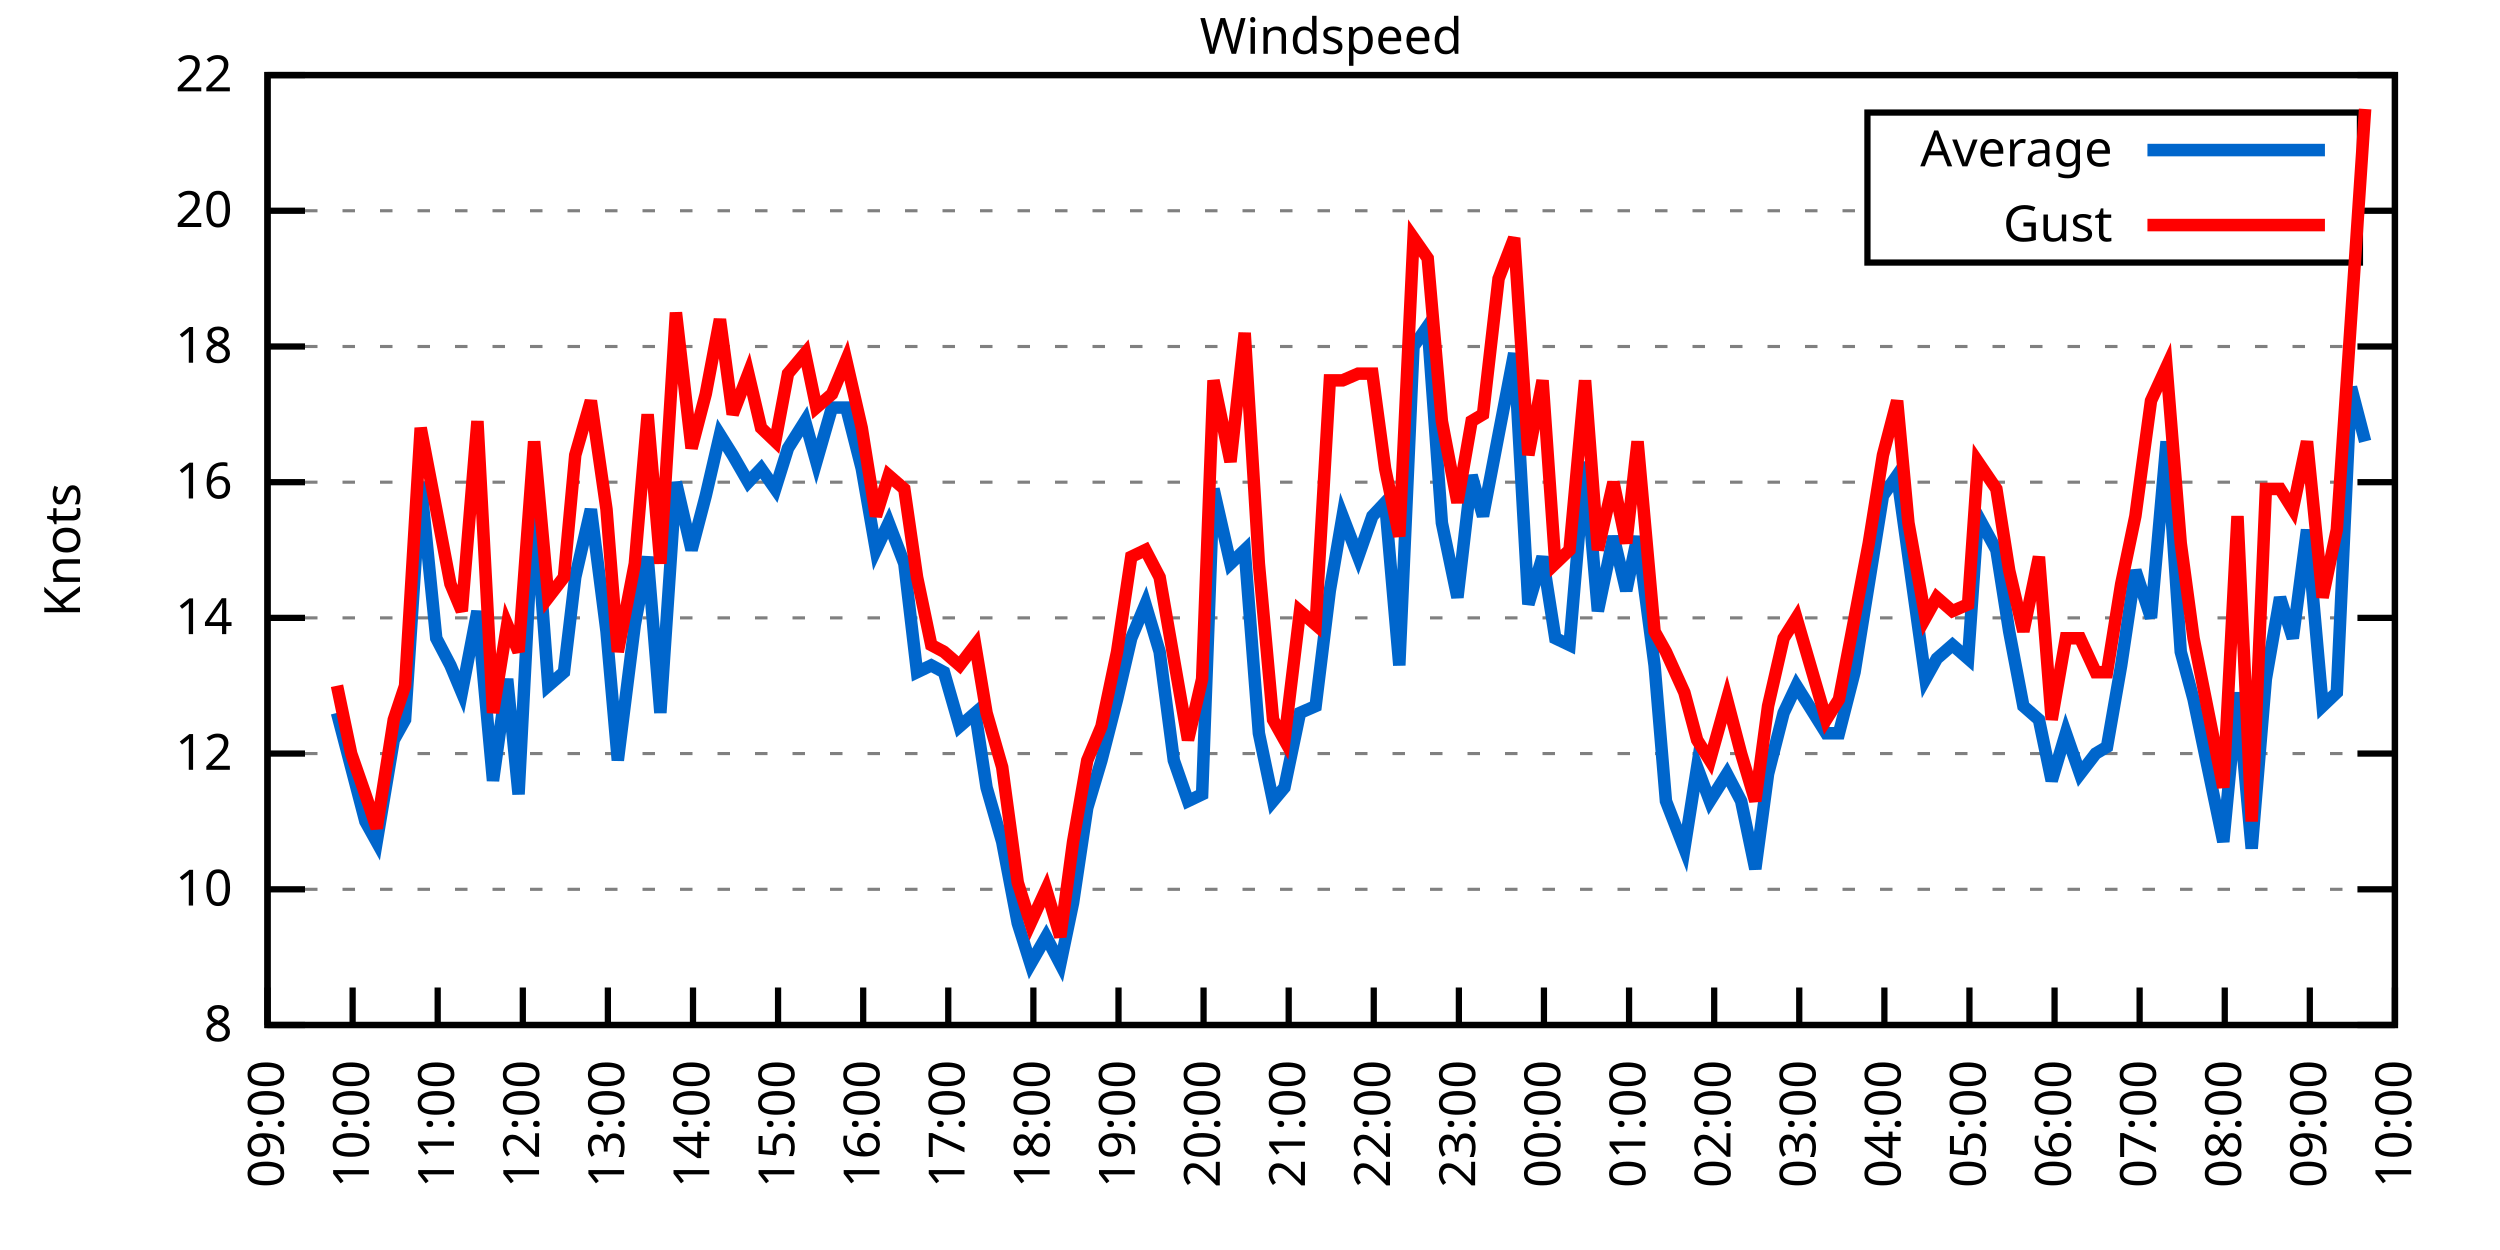
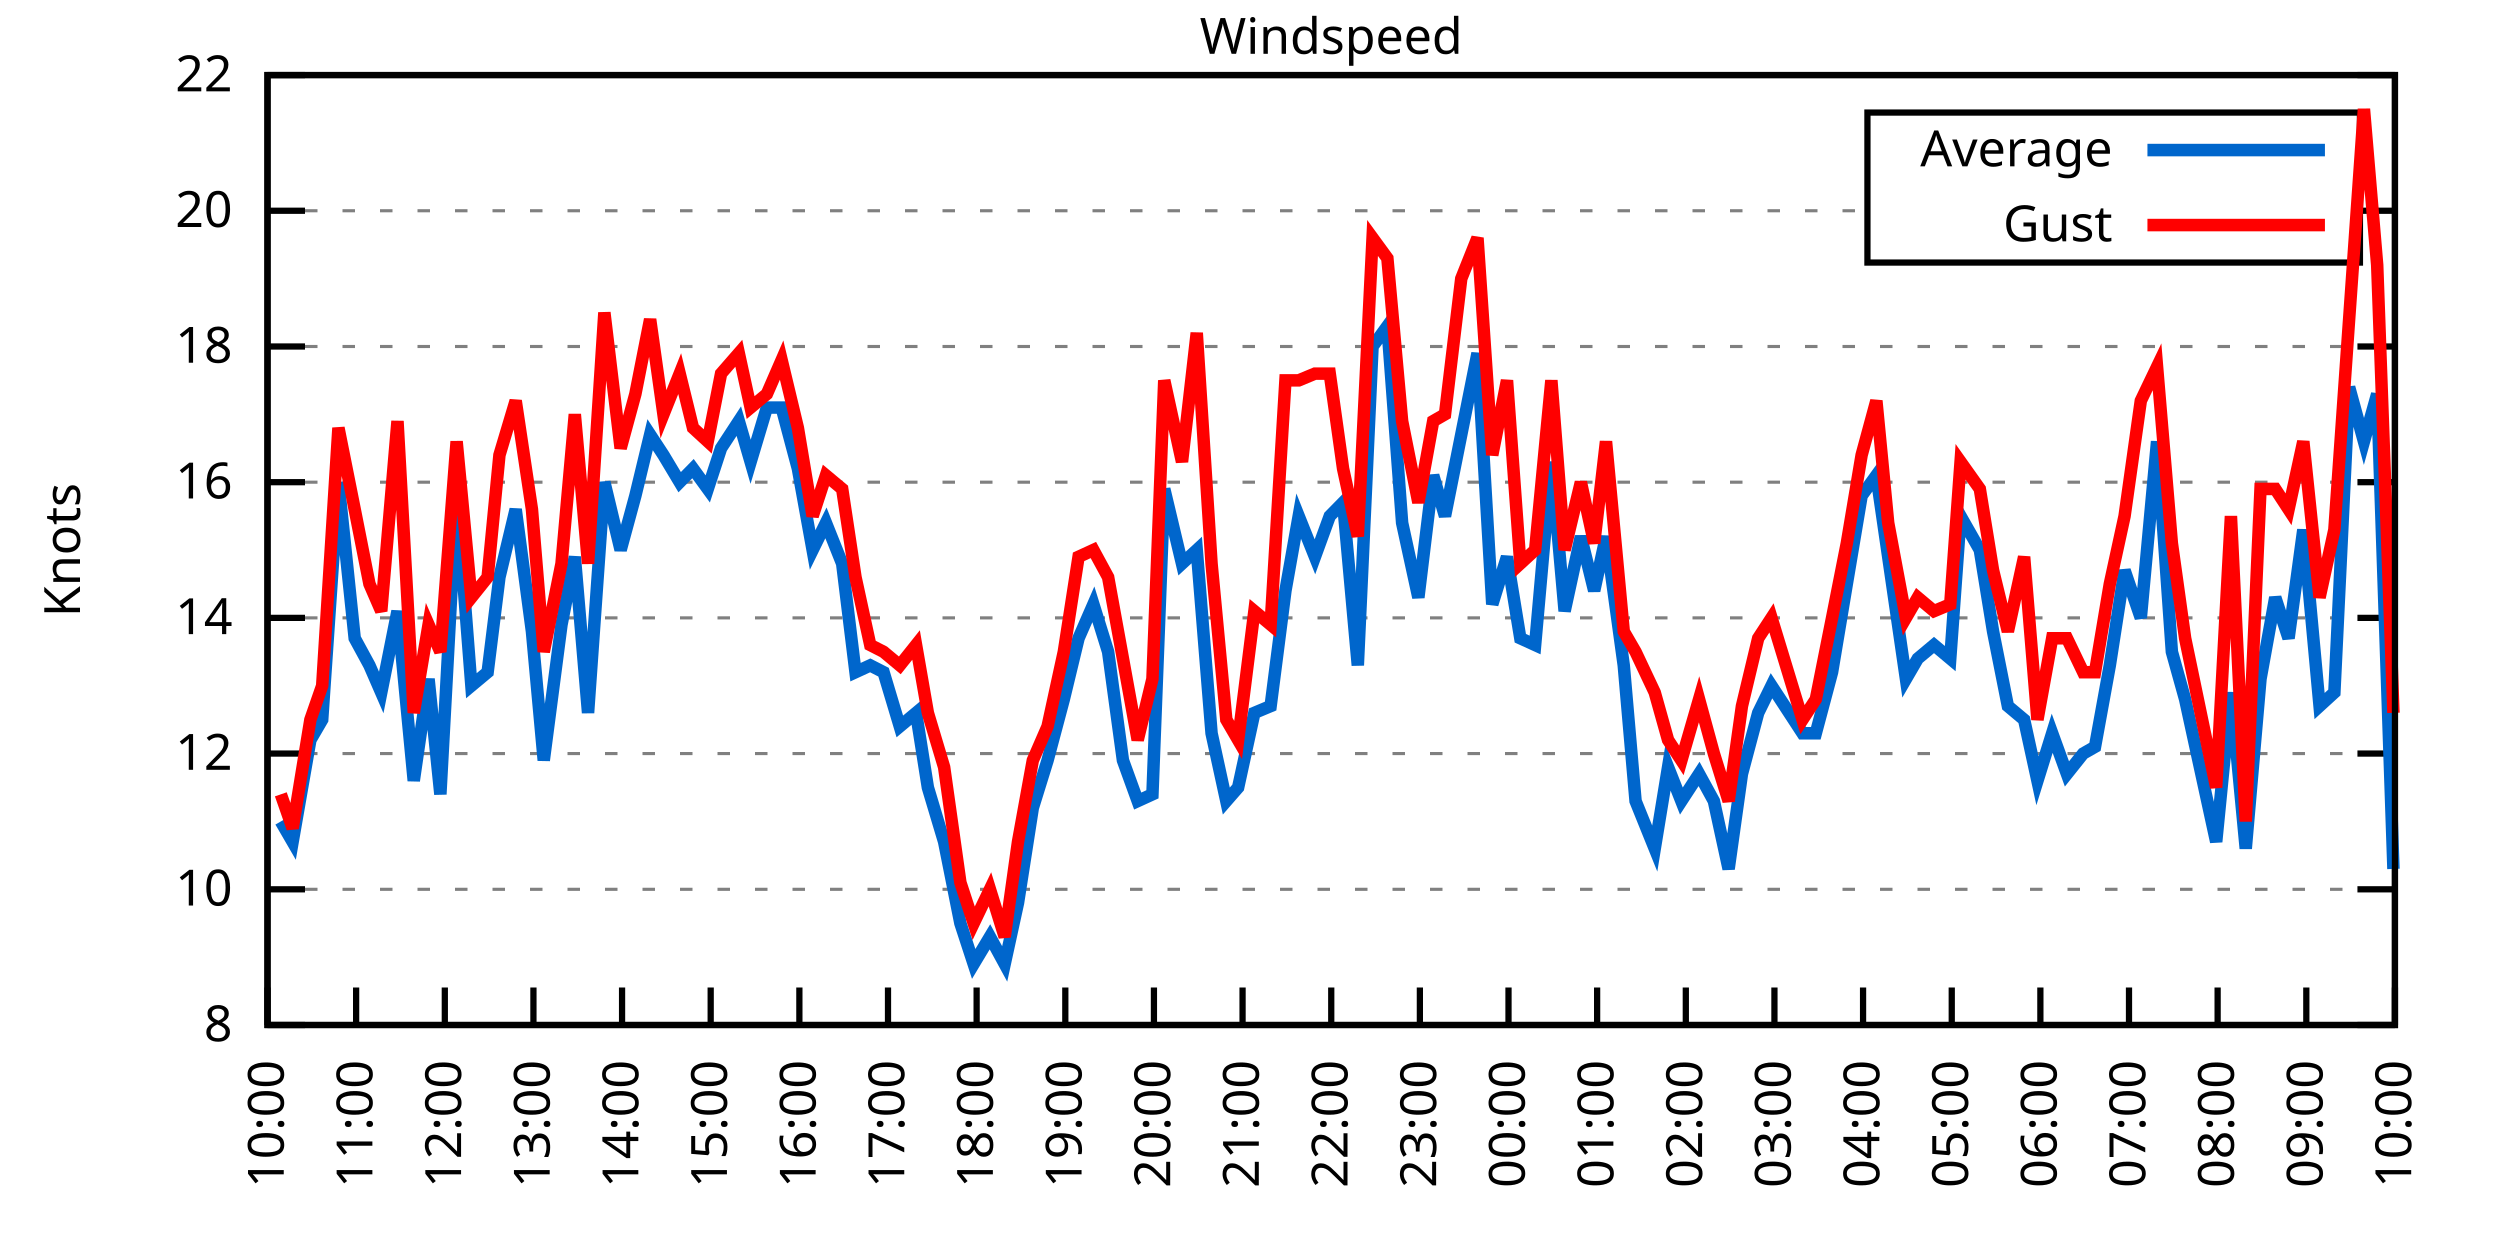
<svg xmlns="http://www.w3.org/2000/svg" xmlns:xlink="http://www.w3.org/1999/xlink" width="400" height="200" viewBox="0 0 400 200">
  <g id="gnuplot_canvas">
    <rect x="0" y="0" width="400" height="200" fill="none" />
    <defs>
      <circle id="gpDot" r="0.5" stroke-width="0.5" stroke="currentColor" />
      <path id="gpPt0" stroke-width="0.333" stroke="currentColor" d="M-1,0 h2 M0,-1 v2" />
      <path id="gpPt1" stroke-width="0.333" stroke="currentColor" d="M-1,-1 L1,1 M1,-1 L-1,1" />
      <path id="gpPt2" stroke-width="0.333" stroke="currentColor" d="M-1,0 L1,0 M0,-1 L0,1 M-1,-1 L1,1 M-1,1 L1,-1" />
      <rect id="gpPt3" stroke-width="0.333" stroke="currentColor" x="-1" y="-1" width="2" height="2" />
      <rect id="gpPt4" stroke-width="0.333" stroke="currentColor" fill="currentColor" x="-1" y="-1" width="2" height="2" />
      <circle id="gpPt5" stroke-width="0.333" stroke="currentColor" cx="0" cy="0" r="1" />
      <use xlink:href="#gpPt5" id="gpPt6" fill="currentColor" stroke="none" />
      <path id="gpPt7" stroke-width="0.333" stroke="currentColor" d="M0,-1.33 L-1.33,0.67 L1.33,0.67 z" />
      <use xlink:href="#gpPt7" id="gpPt8" fill="currentColor" stroke="none" />
      <use xlink:href="#gpPt7" id="gpPt9" stroke="currentColor" transform="rotate(180)" />
      <use xlink:href="#gpPt9" id="gpPt10" fill="currentColor" stroke="none" />
      <use xlink:href="#gpPt3" id="gpPt11" stroke="currentColor" transform="rotate(45)" />
      <use xlink:href="#gpPt11" id="gpPt12" fill="currentColor" stroke="none" />
      <path id="gpPt13" stroke-width="0.333" stroke="currentColor" d="M0,1.330 L1.265,0.411 L0.782,-1.067 L-0.782,-1.076 L-1.265,0.411 z" />
      <use xlink:href="#gpPt13" id="gpPt14" fill="currentColor" stroke="none" />
      <filter id="textbox" filterUnits="objectBoundingBox" x="0" y="0" height="1" width="1">
        <feFlood flood-color="white" flood-opacity="1" result="bgnd" />
        <feComposite in="SourceGraphic" in2="bgnd" operator="atop" />
      </filter>
      <filter id="greybox" filterUnits="objectBoundingBox" x="0" y="0" height="1" width="1">
        <feFlood flood-color="lightgrey" flood-opacity="1" result="grey" />
        <feComposite in="SourceGraphic" in2="grey" operator="atop" />
      </filter>
    </defs>
    <g fill="none" color="white" stroke="currentColor" stroke-width="1.00" stroke-linecap="butt" stroke-linejoin="miter">
</g>
    <g fill="none" color="black" stroke="currentColor" stroke-width="1.00" stroke-linecap="butt" stroke-linejoin="miter">
      <g stroke="none" shape-rendering="crispEdges">
        <polygon fill="rgb(255, 255, 255)" points="42.80,164.00 383.18,164.00 383.18,12.02 42.80,12.02 " />
      </g>
    </g>
    <g fill="none" color="black" stroke="currentColor" stroke-width="1.00" stroke-linecap="butt" stroke-linejoin="miter">
</g>
    <g fill="none" color="black" stroke="black" stroke-width="0.50" stroke-linecap="butt" stroke-linejoin="miter">
</g>
    <g fill="none" color="gray" stroke="currentColor" stroke-width="0.50" stroke-linecap="butt" stroke-linejoin="miter">
      <path stroke="gray" stroke-dasharray="2,4" class="gridline" d="M42.80,164.00 L383.19,164.00  " />
    </g>
    <g fill="none" color="gray" stroke="gray" stroke-width="1.00" stroke-linecap="butt" stroke-linejoin="miter">
</g>
    <g fill="none" color="black" stroke="currentColor" stroke-width="1.00" stroke-linecap="butt" stroke-linejoin="miter">
      <path stroke="black" d="M42.80,164.00 L48.80,164.00 M383.19,164.00 L377.19,164.00  " />
      <g transform="translate(37.20,166.60)" stroke="none" fill="black" font-family="Sans" font-size="8.00" text-anchor="end">
        <text>
          <tspan font-family="Sans"> 8</tspan>
        </text>
      </g>
    </g>
    <g fill="none" color="black" stroke="currentColor" stroke-width="1.00" stroke-linecap="butt" stroke-linejoin="miter">
</g>
    <g fill="none" color="black" stroke="black" stroke-width="0.50" stroke-linecap="butt" stroke-linejoin="miter">
</g>
    <g fill="none" color="gray" stroke="currentColor" stroke-width="0.50" stroke-linecap="butt" stroke-linejoin="miter">
      <path stroke="gray" stroke-dasharray="2,4" class="gridline" d="M42.80,142.29 L383.19,142.29  " />
    </g>
    <g fill="none" color="gray" stroke="gray" stroke-width="1.00" stroke-linecap="butt" stroke-linejoin="miter">
</g>
    <g fill="none" color="black" stroke="currentColor" stroke-width="1.00" stroke-linecap="butt" stroke-linejoin="miter">
      <path stroke="black" d="M42.80,142.29 L48.80,142.29 M383.19,142.29 L377.19,142.29  " />
      <g transform="translate(37.20,144.89)" stroke="none" fill="black" font-family="Sans" font-size="8.00" text-anchor="end">
        <text>
          <tspan font-family="Sans"> 10</tspan>
        </text>
      </g>
    </g>
    <g fill="none" color="black" stroke="currentColor" stroke-width="1.00" stroke-linecap="butt" stroke-linejoin="miter">
</g>
    <g fill="none" color="black" stroke="black" stroke-width="0.50" stroke-linecap="butt" stroke-linejoin="miter">
</g>
    <g fill="none" color="gray" stroke="currentColor" stroke-width="0.50" stroke-linecap="butt" stroke-linejoin="miter">
      <path stroke="gray" stroke-dasharray="2,4" class="gridline" d="M42.80,120.57 L383.19,120.57  " />
    </g>
    <g fill="none" color="gray" stroke="gray" stroke-width="1.00" stroke-linecap="butt" stroke-linejoin="miter">
</g>
    <g fill="none" color="black" stroke="currentColor" stroke-width="1.00" stroke-linecap="butt" stroke-linejoin="miter">
      <path stroke="black" d="M42.80,120.57 L48.80,120.57 M383.19,120.57 L377.19,120.57  " />
      <g transform="translate(37.20,123.17)" stroke="none" fill="black" font-family="Sans" font-size="8.00" text-anchor="end">
        <text>
          <tspan font-family="Sans"> 12</tspan>
        </text>
      </g>
    </g>
    <g fill="none" color="black" stroke="currentColor" stroke-width="1.00" stroke-linecap="butt" stroke-linejoin="miter">
</g>
    <g fill="none" color="black" stroke="black" stroke-width="0.50" stroke-linecap="butt" stroke-linejoin="miter">
</g>
    <g fill="none" color="gray" stroke="currentColor" stroke-width="0.50" stroke-linecap="butt" stroke-linejoin="miter">
      <path stroke="gray" stroke-dasharray="2,4" class="gridline" d="M42.80,98.86 L383.19,98.86  " />
    </g>
    <g fill="none" color="gray" stroke="gray" stroke-width="1.00" stroke-linecap="butt" stroke-linejoin="miter">
</g>
    <g fill="none" color="black" stroke="currentColor" stroke-width="1.00" stroke-linecap="butt" stroke-linejoin="miter">
      <path stroke="black" d="M42.80,98.86 L48.80,98.86 M383.19,98.86 L377.19,98.86  " />
      <g transform="translate(37.20,101.46)" stroke="none" fill="black" font-family="Sans" font-size="8.00" text-anchor="end">
        <text>
          <tspan font-family="Sans"> 14</tspan>
        </text>
      </g>
    </g>
    <g fill="none" color="black" stroke="currentColor" stroke-width="1.00" stroke-linecap="butt" stroke-linejoin="miter">
</g>
    <g fill="none" color="black" stroke="black" stroke-width="0.50" stroke-linecap="butt" stroke-linejoin="miter">
</g>
    <g fill="none" color="gray" stroke="currentColor" stroke-width="0.50" stroke-linecap="butt" stroke-linejoin="miter">
      <path stroke="gray" stroke-dasharray="2,4" class="gridline" d="M42.80,77.15 L383.19,77.15  " />
    </g>
    <g fill="none" color="gray" stroke="gray" stroke-width="1.00" stroke-linecap="butt" stroke-linejoin="miter">
</g>
    <g fill="none" color="black" stroke="currentColor" stroke-width="1.00" stroke-linecap="butt" stroke-linejoin="miter">
      <path stroke="black" d="M42.80,77.15 L48.80,77.15 M383.19,77.15 L377.19,77.15  " />
      <g transform="translate(37.20,79.75)" stroke="none" fill="black" font-family="Sans" font-size="8.00" text-anchor="end">
        <text>
          <tspan font-family="Sans"> 16</tspan>
        </text>
      </g>
    </g>
    <g fill="none" color="black" stroke="currentColor" stroke-width="1.00" stroke-linecap="butt" stroke-linejoin="miter">
</g>
    <g fill="none" color="black" stroke="black" stroke-width="0.50" stroke-linecap="butt" stroke-linejoin="miter">
</g>
    <g fill="none" color="gray" stroke="currentColor" stroke-width="0.50" stroke-linecap="butt" stroke-linejoin="miter">
      <path stroke="gray" stroke-dasharray="2,4" class="gridline" d="M42.80,55.44 L383.19,55.44  " />
    </g>
    <g fill="none" color="gray" stroke="gray" stroke-width="1.00" stroke-linecap="butt" stroke-linejoin="miter">
</g>
    <g fill="none" color="black" stroke="currentColor" stroke-width="1.00" stroke-linecap="butt" stroke-linejoin="miter">
      <path stroke="black" d="M42.80,55.44 L48.80,55.44 M383.19,55.44 L377.19,55.44  " />
      <g transform="translate(37.20,58.04)" stroke="none" fill="black" font-family="Sans" font-size="8.00" text-anchor="end">
        <text>
          <tspan font-family="Sans"> 18</tspan>
        </text>
      </g>
    </g>
    <g fill="none" color="black" stroke="currentColor" stroke-width="1.00" stroke-linecap="butt" stroke-linejoin="miter">
</g>
    <g fill="none" color="black" stroke="black" stroke-width="0.50" stroke-linecap="butt" stroke-linejoin="miter">
</g>
    <g fill="none" color="gray" stroke="currentColor" stroke-width="0.50" stroke-linecap="butt" stroke-linejoin="miter">
      <path stroke="gray" stroke-dasharray="2,4" class="gridline" d="M42.80,33.72 L298.79,33.72 M377.59,33.72 L383.19,33.72  " />
    </g>
    <g fill="none" color="gray" stroke="gray" stroke-width="1.00" stroke-linecap="butt" stroke-linejoin="miter">
</g>
    <g fill="none" color="black" stroke="currentColor" stroke-width="1.00" stroke-linecap="butt" stroke-linejoin="miter">
      <path stroke="black" d="M42.80,33.72 L48.80,33.72 M383.19,33.72 L377.19,33.72  " />
      <g transform="translate(37.20,36.32)" stroke="none" fill="black" font-family="Sans" font-size="8.00" text-anchor="end">
        <text>
          <tspan font-family="Sans"> 20</tspan>
        </text>
      </g>
    </g>
    <g fill="none" color="black" stroke="currentColor" stroke-width="1.00" stroke-linecap="butt" stroke-linejoin="miter">
</g>
    <g fill="none" color="black" stroke="black" stroke-width="0.50" stroke-linecap="butt" stroke-linejoin="miter">
</g>
    <g fill="none" color="gray" stroke="currentColor" stroke-width="0.50" stroke-linecap="butt" stroke-linejoin="miter">
      <path stroke="gray" stroke-dasharray="2,4" class="gridline" d="M42.80,12.01 L383.19,12.01  " />
    </g>
    <g fill="none" color="gray" stroke="gray" stroke-width="1.00" stroke-linecap="butt" stroke-linejoin="miter">
</g>
    <g fill="none" color="black" stroke="currentColor" stroke-width="1.00" stroke-linecap="butt" stroke-linejoin="miter">
      <path stroke="black" d="M42.80,12.01 L48.80,12.01 M383.19,12.01 L377.19,12.01  " />
      <g transform="translate(37.20,14.61)" stroke="none" fill="black" font-family="Sans" font-size="8.00" text-anchor="end">
        <text>
          <tspan font-family="Sans"> 22</tspan>
        </text>
      </g>
    </g>
    <g fill="none" color="black" stroke="currentColor" stroke-width="1.00" stroke-linecap="butt" stroke-linejoin="miter">
      <path stroke="black" d="M42.80,164.00 L42.80,158.00  " />
      <g transform="translate(45.40,169.60) rotate(270.00)" stroke="none" fill="black" font-family="Sans" font-size="8.00" text-anchor="end">
        <text>
-           <tspan font-family="Sans">09:00</tspan>
-         </text>
-       </g>
-     </g>
-     <g fill="none" color="black" stroke="currentColor" stroke-width="1.00" stroke-linecap="butt" stroke-linejoin="miter">
-       <path stroke="black" d="M56.42,164.00 L56.42,158.00  " />
-       <g transform="translate(59.02,169.60) rotate(270.00)" stroke="none" fill="black" font-family="Sans" font-size="8.00" text-anchor="end">
-         <text>
          <tspan font-family="Sans">10:00</tspan>
        </text>
      </g>
    </g>
    <g fill="none" color="black" stroke="currentColor" stroke-width="1.00" stroke-linecap="butt" stroke-linejoin="miter">
-       <path stroke="black" d="M70.03,164.00 L70.03,158.00  " />
-       <g transform="translate(72.63,169.60) rotate(270.00)" stroke="none" fill="black" font-family="Sans" font-size="8.00" text-anchor="end">
+       <path stroke="black" d="M56.98,164.00 L56.98,158.00  " />
+       <g transform="translate(59.58,169.60) rotate(270.00)" stroke="none" fill="black" font-family="Sans" font-size="8.00" text-anchor="end">
        <text>
          <tspan font-family="Sans">11:00</tspan>
        </text>
      </g>
    </g>
    <g fill="none" color="black" stroke="currentColor" stroke-width="1.00" stroke-linecap="butt" stroke-linejoin="miter">
-       <path stroke="black" d="M83.65,164.00 L83.65,158.00  " />
-       <g transform="translate(86.25,169.60) rotate(270.00)" stroke="none" fill="black" font-family="Sans" font-size="8.00" text-anchor="end">
+       <path stroke="black" d="M71.17,164.00 L71.17,158.00  " />
+       <g transform="translate(73.77,169.60) rotate(270.00)" stroke="none" fill="black" font-family="Sans" font-size="8.00" text-anchor="end">
        <text>
          <tspan font-family="Sans">12:00</tspan>
        </text>
      </g>
    </g>
    <g fill="none" color="black" stroke="currentColor" stroke-width="1.00" stroke-linecap="butt" stroke-linejoin="miter">
-       <path stroke="black" d="M97.26,164.00 L97.26,158.00  " />
-       <g transform="translate(99.86,169.60) rotate(270.00)" stroke="none" fill="black" font-family="Sans" font-size="8.00" text-anchor="end">
+       <path stroke="black" d="M85.35,164.00 L85.35,158.00  " />
+       <g transform="translate(87.95,169.60) rotate(270.00)" stroke="none" fill="black" font-family="Sans" font-size="8.00" text-anchor="end">
        <text>
          <tspan font-family="Sans">13:00</tspan>
        </text>
      </g>
    </g>
    <g fill="none" color="black" stroke="currentColor" stroke-width="1.00" stroke-linecap="butt" stroke-linejoin="miter">
-       <path stroke="black" d="M110.88,164.00 L110.88,158.00  " />
-       <g transform="translate(113.48,169.60) rotate(270.00)" stroke="none" fill="black" font-family="Sans" font-size="8.00" text-anchor="end">
+       <path stroke="black" d="M99.53,164.00 L99.53,158.00  " />
+       <g transform="translate(102.13,169.60) rotate(270.00)" stroke="none" fill="black" font-family="Sans" font-size="8.00" text-anchor="end">
        <text>
          <tspan font-family="Sans">14:00</tspan>
        </text>
      </g>
    </g>
    <g fill="none" color="black" stroke="currentColor" stroke-width="1.00" stroke-linecap="butt" stroke-linejoin="miter">
-       <path stroke="black" d="M124.49,164.00 L124.49,158.00  " />
-       <g transform="translate(127.09,169.60) rotate(270.00)" stroke="none" fill="black" font-family="Sans" font-size="8.00" text-anchor="end">
+       <path stroke="black" d="M113.71,164.00 L113.71,158.00  " />
+       <g transform="translate(116.31,169.60) rotate(270.00)" stroke="none" fill="black" font-family="Sans" font-size="8.00" text-anchor="end">
        <text>
          <tspan font-family="Sans">15:00</tspan>
        </text>
      </g>
    </g>
    <g fill="none" color="black" stroke="currentColor" stroke-width="1.00" stroke-linecap="butt" stroke-linejoin="miter">
-       <path stroke="black" d="M138.11,164.00 L138.11,158.00  " />
-       <g transform="translate(140.71,169.60) rotate(270.00)" stroke="none" fill="black" font-family="Sans" font-size="8.00" text-anchor="end">
+       <path stroke="black" d="M127.90,164.00 L127.90,158.00  " />
+       <g transform="translate(130.50,169.60) rotate(270.00)" stroke="none" fill="black" font-family="Sans" font-size="8.00" text-anchor="end">
        <text>
          <tspan font-family="Sans">16:00</tspan>
        </text>
      </g>
    </g>
    <g fill="none" color="black" stroke="currentColor" stroke-width="1.00" stroke-linecap="butt" stroke-linejoin="miter">
-       <path stroke="black" d="M151.72,164.00 L151.72,158.00  " />
-       <g transform="translate(154.32,169.60) rotate(270.00)" stroke="none" fill="black" font-family="Sans" font-size="8.00" text-anchor="end">
+       <path stroke="black" d="M142.08,164.00 L142.08,158.00  " />
+       <g transform="translate(144.68,169.60) rotate(270.00)" stroke="none" fill="black" font-family="Sans" font-size="8.00" text-anchor="end">
        <text>
          <tspan font-family="Sans">17:00</tspan>
        </text>
      </g>
    </g>
    <g fill="none" color="black" stroke="currentColor" stroke-width="1.00" stroke-linecap="butt" stroke-linejoin="miter">
-       <path stroke="black" d="M165.34,164.00 L165.34,158.00  " />
-       <g transform="translate(167.94,169.60) rotate(270.00)" stroke="none" fill="black" font-family="Sans" font-size="8.00" text-anchor="end">
+       <path stroke="black" d="M156.26,164.00 L156.26,158.00  " />
+       <g transform="translate(158.86,169.60) rotate(270.00)" stroke="none" fill="black" font-family="Sans" font-size="8.00" text-anchor="end">
        <text>
          <tspan font-family="Sans">18:00</tspan>
        </text>
      </g>
    </g>
    <g fill="none" color="black" stroke="currentColor" stroke-width="1.00" stroke-linecap="butt" stroke-linejoin="miter">
-       <path stroke="black" d="M178.96,164.00 L178.96,158.00  " />
-       <g transform="translate(181.56,169.60) rotate(270.00)" stroke="none" fill="black" font-family="Sans" font-size="8.00" text-anchor="end">
+       <path stroke="black" d="M170.45,164.00 L170.45,158.00  " />
+       <g transform="translate(173.05,169.60) rotate(270.00)" stroke="none" fill="black" font-family="Sans" font-size="8.00" text-anchor="end">
        <text>
          <tspan font-family="Sans">19:00</tspan>
        </text>
      </g>
    </g>
    <g fill="none" color="black" stroke="currentColor" stroke-width="1.00" stroke-linecap="butt" stroke-linejoin="miter">
-       <path stroke="black" d="M192.57,164.00 L192.57,158.00  " />
-       <g transform="translate(195.17,169.60) rotate(270.00)" stroke="none" fill="black" font-family="Sans" font-size="8.00" text-anchor="end">
+       <path stroke="black" d="M184.63,164.00 L184.63,158.00  " />
+       <g transform="translate(187.23,169.60) rotate(270.00)" stroke="none" fill="black" font-family="Sans" font-size="8.00" text-anchor="end">
        <text>
          <tspan font-family="Sans">20:00</tspan>
        </text>
      </g>
    </g>
    <g fill="none" color="black" stroke="currentColor" stroke-width="1.00" stroke-linecap="butt" stroke-linejoin="miter">
-       <path stroke="black" d="M206.19,164.00 L206.19,158.00  " />
-       <g transform="translate(208.79,169.60) rotate(270.00)" stroke="none" fill="black" font-family="Sans" font-size="8.00" text-anchor="end">
+       <path stroke="black" d="M198.81,164.00 L198.81,158.00  " />
+       <g transform="translate(201.41,169.60) rotate(270.00)" stroke="none" fill="black" font-family="Sans" font-size="8.00" text-anchor="end">
        <text>
          <tspan font-family="Sans">21:00</tspan>
        </text>
      </g>
    </g>
    <g fill="none" color="black" stroke="currentColor" stroke-width="1.00" stroke-linecap="butt" stroke-linejoin="miter">
-       <path stroke="black" d="M219.80,164.00 L219.80,158.00  " />
-       <g transform="translate(222.40,169.60) rotate(270.00)" stroke="none" fill="black" font-family="Sans" font-size="8.00" text-anchor="end">
+       <path stroke="black" d="M213.00,164.00 L213.00,158.00  " />
+       <g transform="translate(215.60,169.60) rotate(270.00)" stroke="none" fill="black" font-family="Sans" font-size="8.00" text-anchor="end">
        <text>
          <tspan font-family="Sans">22:00</tspan>
        </text>
      </g>
    </g>
    <g fill="none" color="black" stroke="currentColor" stroke-width="1.00" stroke-linecap="butt" stroke-linejoin="miter">
-       <path stroke="black" d="M233.42,164.00 L233.42,158.00  " />
-       <g transform="translate(236.02,169.60) rotate(270.00)" stroke="none" fill="black" font-family="Sans" font-size="8.00" text-anchor="end">
+       <path stroke="black" d="M227.18,164.00 L227.18,158.00  " />
+       <g transform="translate(229.78,169.60) rotate(270.00)" stroke="none" fill="black" font-family="Sans" font-size="8.00" text-anchor="end">
        <text>
          <tspan font-family="Sans">23:00</tspan>
        </text>
      </g>
    </g>
    <g fill="none" color="black" stroke="currentColor" stroke-width="1.00" stroke-linecap="butt" stroke-linejoin="miter">
-       <path stroke="black" d="M247.03,164.00 L247.03,158.00  " />
-       <g transform="translate(249.63,169.60) rotate(270.00)" stroke="none" fill="black" font-family="Sans" font-size="8.00" text-anchor="end">
+       <path stroke="black" d="M241.36,164.00 L241.36,158.00  " />
+       <g transform="translate(243.96,169.60) rotate(270.00)" stroke="none" fill="black" font-family="Sans" font-size="8.00" text-anchor="end">
        <text>
          <tspan font-family="Sans">00:00</tspan>
        </text>
      </g>
    </g>
    <g fill="none" color="black" stroke="currentColor" stroke-width="1.00" stroke-linecap="butt" stroke-linejoin="miter">
-       <path stroke="black" d="M260.65,164.00 L260.65,158.00  " />
-       <g transform="translate(263.25,169.60) rotate(270.00)" stroke="none" fill="black" font-family="Sans" font-size="8.00" text-anchor="end">
+       <path stroke="black" d="M255.54,164.00 L255.54,158.00  " />
+       <g transform="translate(258.14,169.60) rotate(270.00)" stroke="none" fill="black" font-family="Sans" font-size="8.00" text-anchor="end">
        <text>
          <tspan font-family="Sans">01:00</tspan>
        </text>
      </g>
    </g>
    <g fill="none" color="black" stroke="currentColor" stroke-width="1.00" stroke-linecap="butt" stroke-linejoin="miter">
-       <path stroke="black" d="M274.27,164.00 L274.27,158.00  " />
-       <g transform="translate(276.87,169.60) rotate(270.00)" stroke="none" fill="black" font-family="Sans" font-size="8.00" text-anchor="end">
+       <path stroke="black" d="M269.73,164.00 L269.73,158.00  " />
+       <g transform="translate(272.33,169.60) rotate(270.00)" stroke="none" fill="black" font-family="Sans" font-size="8.00" text-anchor="end">
        <text>
          <tspan font-family="Sans">02:00</tspan>
        </text>
      </g>
    </g>
    <g fill="none" color="black" stroke="currentColor" stroke-width="1.00" stroke-linecap="butt" stroke-linejoin="miter">
-       <path stroke="black" d="M287.88,164.00 L287.88,158.00  " />
-       <g transform="translate(290.48,169.60) rotate(270.00)" stroke="none" fill="black" font-family="Sans" font-size="8.00" text-anchor="end">
+       <path stroke="black" d="M283.91,164.00 L283.91,158.00  " />
+       <g transform="translate(286.51,169.60) rotate(270.00)" stroke="none" fill="black" font-family="Sans" font-size="8.00" text-anchor="end">
        <text>
          <tspan font-family="Sans">03:00</tspan>
        </text>
      </g>
    </g>
    <g fill="none" color="black" stroke="currentColor" stroke-width="1.00" stroke-linecap="butt" stroke-linejoin="miter">
-       <path stroke="black" d="M301.50,164.00 L301.50,158.00  " />
-       <g transform="translate(304.10,169.60) rotate(270.00)" stroke="none" fill="black" font-family="Sans" font-size="8.00" text-anchor="end">
+       <path stroke="black" d="M298.09,164.00 L298.09,158.00  " />
+       <g transform="translate(300.69,169.60) rotate(270.00)" stroke="none" fill="black" font-family="Sans" font-size="8.00" text-anchor="end">
        <text>
          <tspan font-family="Sans">04:00</tspan>
        </text>
      </g>
    </g>
    <g fill="none" color="black" stroke="currentColor" stroke-width="1.00" stroke-linecap="butt" stroke-linejoin="miter">
-       <path stroke="black" d="M315.11,164.00 L315.11,158.00  " />
-       <g transform="translate(317.71,169.60) rotate(270.00)" stroke="none" fill="black" font-family="Sans" font-size="8.00" text-anchor="end">
+       <path stroke="black" d="M312.28,164.00 L312.28,158.00  " />
+       <g transform="translate(314.88,169.60) rotate(270.00)" stroke="none" fill="black" font-family="Sans" font-size="8.00" text-anchor="end">
        <text>
          <tspan font-family="Sans">05:00</tspan>
        </text>
      </g>
    </g>
    <g fill="none" color="black" stroke="currentColor" stroke-width="1.00" stroke-linecap="butt" stroke-linejoin="miter">
-       <path stroke="black" d="M328.73,164.00 L328.73,158.00  " />
-       <g transform="translate(331.33,169.60) rotate(270.00)" stroke="none" fill="black" font-family="Sans" font-size="8.00" text-anchor="end">
+       <path stroke="black" d="M326.46,164.00 L326.46,158.00  " />
+       <g transform="translate(329.06,169.60) rotate(270.00)" stroke="none" fill="black" font-family="Sans" font-size="8.00" text-anchor="end">
        <text>
          <tspan font-family="Sans">06:00</tspan>
        </text>
      </g>
    </g>
    <g fill="none" color="black" stroke="currentColor" stroke-width="1.00" stroke-linecap="butt" stroke-linejoin="miter">
-       <path stroke="black" d="M342.34,164.00 L342.34,158.00  " />
-       <g transform="translate(344.94,169.60) rotate(270.00)" stroke="none" fill="black" font-family="Sans" font-size="8.00" text-anchor="end">
+       <path stroke="black" d="M340.64,164.00 L340.64,158.00  " />
+       <g transform="translate(343.24,169.60) rotate(270.00)" stroke="none" fill="black" font-family="Sans" font-size="8.00" text-anchor="end">
        <text>
          <tspan font-family="Sans">07:00</tspan>
        </text>
      </g>
    </g>
    <g fill="none" color="black" stroke="currentColor" stroke-width="1.00" stroke-linecap="butt" stroke-linejoin="miter">
-       <path stroke="black" d="M355.96,164.00 L355.96,158.00  " />
-       <g transform="translate(358.56,169.60) rotate(270.00)" stroke="none" fill="black" font-family="Sans" font-size="8.00" text-anchor="end">
+       <path stroke="black" d="M354.82,164.00 L354.82,158.00  " />
+       <g transform="translate(357.42,169.60) rotate(270.00)" stroke="none" fill="black" font-family="Sans" font-size="8.00" text-anchor="end">
        <text>
          <tspan font-family="Sans">08:00</tspan>
        </text>
      </g>
    </g>
    <g fill="none" color="black" stroke="currentColor" stroke-width="1.00" stroke-linecap="butt" stroke-linejoin="miter">
-       <path stroke="black" d="M369.57,164.00 L369.57,158.00  " />
-       <g transform="translate(372.17,169.60) rotate(270.00)" stroke="none" fill="black" font-family="Sans" font-size="8.00" text-anchor="end">
+       <path stroke="black" d="M369.01,164.00 L369.01,158.00  " />
+       <g transform="translate(371.61,169.60) rotate(270.00)" stroke="none" fill="black" font-family="Sans" font-size="8.00" text-anchor="end">
        <text>
          <tspan font-family="Sans">09:00</tspan>
        </text>
      </g>
    </g>
    <g fill="none" color="black" stroke="currentColor" stroke-width="1.00" stroke-linecap="butt" stroke-linejoin="miter">
      <path stroke="black" d="M383.19,164.00 L383.19,158.00  " />
      <g transform="translate(385.79,169.60) rotate(270.00)" stroke="none" fill="black" font-family="Sans" font-size="8.00" text-anchor="end">
        <text>
          <tspan font-family="Sans">10:00</tspan>
        </text>
      </g>
    </g>
    <g fill="none" color="black" stroke="currentColor" stroke-width="1.00" stroke-linecap="butt" stroke-linejoin="miter">
</g>
    <g fill="none" color="black" stroke="currentColor" stroke-width="1.00" stroke-linecap="butt" stroke-linejoin="miter">
      <path stroke="black" d="M42.80,12.01 L42.80,164.00 L383.19,164.00 L383.19,12.01 L42.80,12.01 Z  " />
    </g>
    <g fill="none" color="black" stroke="currentColor" stroke-width="1.00" stroke-linecap="butt" stroke-linejoin="miter">
</g>
    <g fill="none" color="black" stroke="currentColor" stroke-width="1.00" stroke-linecap="butt" stroke-linejoin="miter">
      <path stroke="black" d="M298.79,42.01 L298.79,18.01 L377.59,18.01 L377.59,42.01 L298.79,42.01 Z  " />
    </g>
    <g id="Windspeed_plot_1">
      <g fill="none" color="white" stroke="black" stroke-width="2.00" stroke-linecap="butt" stroke-linejoin="miter">
</g>
      <g fill="none" color="black" stroke="currentColor" stroke-width="2.00" stroke-linecap="butt" stroke-linejoin="miter">
        <g transform="translate(337.99,26.61)" stroke="none" fill="black" font-family="Sans" font-size="8.00" text-anchor="end">
          <text>
            <tspan font-family="Sans">Average</tspan>
          </text>
        </g>
      </g>
      <g fill="none" color="black" stroke="currentColor" stroke-width="2.00" stroke-linecap="butt" stroke-linejoin="miter">
-         <path stroke="rgb(  0, 102, 204)" d="M343.59,24.01 L371.99,24.01 M53.92,114.06 L56.19,122.75 L58.46,131.43 L60.27,134.69 L63.00,118.40 L64.81,115.15   L67.31,77.15 L69.80,102.12 L72.07,106.46 L73.89,110.80 L76.39,97.78 L78.88,124.92 L81.15,108.63 L82.97,127.09   L85.46,79.32 L87.73,109.72 L90.23,107.55 L92.04,92.35 L94.54,81.49 L97.04,101.03 L98.85,121.66 L101.57,99.95   L103.62,89.09 L105.66,114.06 L108.15,77.15 L110.65,88.00 L112.92,79.32 L115.19,69.55 L117.23,72.81 L119.73,77.15   L121.77,74.98 L124.04,78.23 L126.08,71.72 L128.81,67.38 L130.62,73.89 L133.12,65.21 L135.39,65.21 L137.88,74.98   L140.15,88.00 L142.19,83.66 L144.69,90.18 L146.73,107.55 L149.00,106.46 L151.04,107.55 L153.54,116.23 L156.04,114.06   L157.85,126.00 L160.35,134.69 L162.84,147.72 L164.89,154.23 L167.38,149.89 L169.65,154.23 L171.69,144.46 L173.96,129.26   L176.23,121.66 L178.73,111.89 L181.00,102.12 L183.27,96.69 L185.54,104.29 L187.81,121.66 L190.08,128.17 L192.34,127.09   L194.16,78.23 L196.88,90.18 L199.15,88.00 L201.42,117.32 L203.69,128.17 L205.51,126.00 L208.00,114.06 L210.50,112.97   L212.77,94.52 L214.81,82.58 L217.31,89.09 L219.58,82.58 L221.62,80.41 L223.89,106.46 L226.16,55.44 L228.43,52.18   L230.70,83.66 L233.19,95.60 L235.46,76.06 L237.28,82.58 L239.77,69.55 L242.27,56.52 L244.54,96.69 L246.81,89.09   L248.85,102.12 L251.12,103.20 L253.61,73.89 L255.66,97.78 L258.15,85.83 L260.20,94.52 L262.01,85.83 L264.73,106.46   L266.55,128.17 L269.50,135.77 L271.54,122.75 L273.58,128.17 L276.31,123.83 L278.58,128.17 L280.85,139.03 L282.89,123.83   L285.38,114.06 L287.43,109.72 L292.19,117.32 L294.23,117.32 L296.73,107.55 L299.00,93.43 L301.27,79.32 L303.54,76.06   L305.35,89.09 L308.08,108.63 L309.89,105.38 L312.39,103.20 L314.89,105.38 L316.47,82.58 L319.42,88.00 L321.47,101.03   L323.74,112.97 L326.23,115.15 L328.27,124.92 L330.54,117.32 L332.81,123.83 L335.31,120.57 L337.12,119.49 L339.39,106.46   L341.66,91.26 L344.16,98.86 L346.65,70.63 L348.92,104.29 L350.97,111.89 L355.73,134.69 L358.00,110.80 L360.27,135.77   L362.54,108.63 L364.81,95.60 L366.85,102.12 L369.12,84.75 L371.62,112.97 L373.89,110.80 L376.16,61.95 L378.42,70.63    " />
+         <path stroke="rgb(  0, 102, 204)" d="M343.59,24.01 L371.99,24.01 M44.93,131.43 L46.82,134.69 L49.66,118.40 L51.55,115.15 L54.15,77.15 L56.75,102.12   L59.11,106.46 L61.00,110.80 L63.60,97.78 L66.20,124.92 L68.57,108.63 L70.46,127.09 L73.06,79.32 L75.42,109.72   L78.02,107.55 L79.91,92.35 L82.51,81.49 L85.11,101.03 L87.00,121.66 L89.84,99.95 L91.97,89.09 L94.09,114.06   L96.70,77.15 L99.30,88.00 L101.66,79.32 L104.02,69.55 L106.15,72.81 L108.75,77.15 L110.88,74.98 L113.24,78.23   L115.37,71.72 L118.21,67.38 L120.10,73.89 L122.70,65.21 L125.06,65.21 L127.66,74.98 L130.02,88.00 L132.15,83.66   L134.75,90.18 L136.88,107.55 L139.24,106.46 L141.37,107.55 L143.97,116.23 L146.57,114.06 L148.46,126.00 L151.06,134.69   L153.66,147.72 L155.79,154.23 L158.39,149.89 L160.75,154.23 L162.88,144.46 L165.25,129.26 L167.61,121.66 L170.21,111.89   L172.57,102.12 L174.94,96.69 L177.30,104.29 L179.67,121.66 L182.03,128.17 L184.39,127.09 L186.28,78.23 L189.12,90.18   L191.48,88.00 L193.85,117.32 L196.21,128.17 L198.10,126.00 L200.70,114.06 L203.30,112.97 L205.67,94.52 L207.79,82.58   L210.39,89.09 L212.76,82.58 L214.89,80.41 L217.25,106.46 L219.61,55.44 L221.98,52.18 L224.34,83.66 L226.94,95.60   L229.31,76.06 L231.20,82.58 L233.80,69.55 L236.40,56.52 L238.76,96.69 L241.12,89.09 L243.25,102.12 L245.62,103.20   L248.22,73.89 L250.34,97.78 L252.94,85.83 L255.07,94.52 L256.96,85.83 L259.80,106.46 L261.69,128.17 L264.76,135.77   L266.89,122.75 L269.02,128.17 L271.85,123.83 L274.22,128.17 L276.58,139.03 L278.71,123.83 L281.31,114.06 L283.44,109.72   L288.40,117.32 L290.53,117.32 L293.13,107.55 L295.49,93.43 L297.86,79.32 L300.22,76.06 L302.11,89.09 L304.95,108.63   L306.84,105.38 L309.44,103.20 L312.04,105.38 L313.69,82.58 L316.77,88.00 L318.89,101.03 L321.26,112.97 L323.86,115.15   L325.99,124.92 L328.35,117.32 L330.71,123.83 L333.31,120.57 L335.20,119.49 L337.57,106.46 L339.93,91.26 L342.53,98.86   L345.13,70.63 L347.50,104.29 L349.62,111.89 L354.59,134.69 L356.95,110.80 L359.32,135.77 L361.68,108.63 L364.04,95.60   L366.17,102.12 L368.53,84.75 L371.13,112.97 L373.50,110.80 L375.86,61.95 L378.23,70.63 L380.35,63.04 L382.95,139.03    " />
      </g>
    </g>
    <g id="Windspeed_plot_2">
      <g fill="none" color="black" stroke="currentColor" stroke-width="2.00" stroke-linecap="butt" stroke-linejoin="miter">
        <g transform="translate(337.99,38.61)" stroke="none" fill="black" font-family="Sans" font-size="8.00" text-anchor="end">
          <text>
            <tspan font-family="Sans">Gust</tspan>
          </text>
        </g>
      </g>
      <g fill="none" color="black" stroke="currentColor" stroke-width="2.00" stroke-linecap="butt" stroke-linejoin="miter">
-         <path stroke="rgb(255,   0,   0)" d="M343.59,36.01 L371.99,36.01 M53.92,109.72 L56.19,120.57 L58.46,127.09 L60.27,132.52 L63.00,115.15 L64.81,109.72   L67.31,68.46 L69.80,81.49 L72.07,93.43 L73.89,97.78 L76.39,67.38 L78.88,114.06 L81.15,99.95 L82.97,104.29   L85.46,70.63 L87.73,95.60 L90.23,92.35 L92.04,72.81 L94.54,64.12 L97.04,81.49 L98.85,104.29 L101.57,90.18   L103.62,66.29 L105.66,90.18 L108.15,50.01 L110.65,71.72 L112.92,63.04 L115.19,51.09 L117.23,66.29 L119.73,59.78   L121.77,68.46 L124.04,70.63 L126.08,59.78 L128.81,56.52 L130.62,65.21 L133.12,63.04 L135.39,57.61 L137.88,68.46   L140.15,82.58 L142.19,76.06 L144.69,78.23 L146.73,92.35 L149.00,103.20 L151.04,104.29 L153.54,106.46 L156.04,103.20   L157.85,114.06 L160.35,122.75 L162.84,141.20 L164.89,147.72 L167.38,142.29 L169.65,149.89 L171.69,134.69 L173.96,121.66   L176.23,116.23 L178.73,104.29 L181.00,89.09 L183.27,88.00 L185.54,92.35 L187.81,105.38 L190.08,118.40 L192.34,108.63   L194.16,60.86 L196.88,73.89 L199.15,53.26 L201.42,90.18 L203.69,115.15 L205.51,118.40 L208.00,97.78 L210.50,99.95   L212.77,60.86 L214.81,60.86 L217.31,59.78 L219.58,59.78 L221.62,74.98 L223.89,85.83 L226.16,38.07 L228.43,41.32   L230.70,67.38 L233.19,80.41 L235.46,67.38 L237.28,66.29 L239.77,44.58 L242.27,38.07 L244.54,72.81 L246.81,60.86   L248.85,90.18 L251.12,88.00 L253.61,60.86 L255.66,88.00 L258.15,77.15 L260.20,86.92 L262.01,70.63 L264.73,101.03   L266.55,104.29 L269.50,110.80 L271.54,118.40 L273.58,121.66 L276.31,111.89 L278.58,120.57 L280.85,128.17 L282.89,112.97   L285.38,102.12 L287.43,98.86 L292.19,115.15 L294.23,111.89 L296.73,98.86 L299.00,86.92 L301.27,72.81 L303.54,64.12   L305.35,83.66 L308.08,98.86 L309.89,95.60 L312.39,97.78 L314.89,96.69 L316.47,73.89 L319.42,78.23 L321.47,91.26   L323.74,101.03 L326.23,89.09 L328.27,115.15 L330.54,102.12 L332.81,102.12 L335.31,107.55 L337.12,107.55 L339.39,93.43   L341.66,82.58 L344.16,64.12 L346.65,58.69 L348.92,86.92 L350.97,102.12 L355.73,126.00 L358.00,82.58 L360.27,131.43   L362.54,78.23 L364.81,78.23 L366.85,81.49 L369.12,70.63 L371.62,95.60 L373.89,84.75 L376.16,51.09 L378.42,17.44    " />
+         <path stroke="rgb(255,   0,   0)" d="M343.59,36.01 L371.99,36.01 M44.93,127.09 L46.82,132.52 L49.66,115.15 L51.55,109.72 L54.15,68.46 L56.75,81.49   L59.11,93.43 L61.00,97.78 L63.60,67.38 L66.20,114.06 L68.57,99.95 L70.46,104.29 L73.06,70.63 L75.42,95.60   L78.02,92.35 L79.91,72.81 L82.51,64.12 L85.11,81.49 L87.00,104.29 L89.84,90.18 L91.97,66.29 L94.09,90.18   L96.70,50.01 L99.30,71.72 L101.66,63.04 L104.02,51.09 L106.15,66.29 L108.75,59.78 L110.88,68.46 L113.24,70.63   L115.37,59.78 L118.21,56.52 L120.10,65.21 L122.70,63.04 L125.06,57.61 L127.66,68.46 L130.02,82.58 L132.15,76.06   L134.75,78.23 L136.88,92.35 L139.24,103.20 L141.37,104.29 L143.97,106.46 L146.57,103.20 L148.46,114.06 L151.06,122.75   L153.66,141.20 L155.79,147.72 L158.39,142.29 L160.75,149.89 L162.88,134.69 L165.25,121.66 L167.61,116.23 L170.21,104.29   L172.57,89.09 L174.94,88.00 L177.30,92.35 L179.67,105.38 L182.03,118.40 L184.39,108.63 L186.28,60.86 L189.12,73.89   L191.48,53.26 L193.85,90.18 L196.21,115.15 L198.10,118.40 L200.70,97.78 L203.30,99.95 L205.67,60.86 L207.79,60.86   L210.39,59.78 L212.76,59.78 L214.89,74.98 L217.25,85.83 L219.61,38.07 L221.98,41.32 L224.34,67.38 L226.94,80.41   L229.31,67.38 L231.20,66.29 L233.80,44.58 L236.40,38.07 L238.76,72.81 L241.12,60.86 L243.25,90.18 L245.62,88.00   L248.22,60.86 L250.34,88.00 L252.94,77.15 L255.07,86.92 L256.96,70.63 L259.80,101.03 L261.69,104.29 L264.76,110.80   L266.89,118.40 L269.02,121.66 L271.85,111.89 L274.22,120.57 L276.58,128.17 L278.71,112.97 L281.31,102.12 L283.44,98.86   L288.40,115.15 L290.53,111.89 L293.13,98.86 L295.49,86.92 L297.86,72.81 L300.22,64.12 L302.11,83.66 L304.95,98.86   L306.84,95.60 L309.44,97.78 L312.04,96.69 L313.69,73.89 L316.77,78.23 L318.89,91.26 L321.26,101.03 L323.86,89.09   L325.99,115.15 L328.35,102.12 L330.71,102.12 L333.31,107.55 L335.20,107.55 L337.57,93.43 L339.93,82.58 L342.53,64.12   L345.13,58.69 L347.50,86.92 L349.62,102.12 L354.59,126.00 L356.95,82.58 L359.32,131.43 L361.68,78.23 L364.04,78.23   L366.17,81.49 L368.53,70.63 L371.13,95.60 L373.50,84.75 L375.86,51.09 L378.23,17.44 L380.35,42.41 L382.95,114.06    " />
      </g>
    </g>
    <g fill="none" color="black" stroke="currentColor" stroke-width="2.00" stroke-linecap="butt" stroke-linejoin="miter">
</g>
    <g fill="none" color="black" stroke="black" stroke-width="1.00" stroke-linecap="butt" stroke-linejoin="miter">
</g>
    <g fill="none" color="black" stroke="currentColor" stroke-width="1.00" stroke-linecap="butt" stroke-linejoin="miter">
      <path stroke="black" d="M42.80,12.01 L42.80,164.00 L383.19,164.00 L383.19,12.01 L42.80,12.01 Z  " />
      <g transform="translate(12.80,88.01) rotate(270.00)" stroke="none" fill="black" font-family="Sans" font-size="8.00" text-anchor="middle">
        <text>
          <tspan font-family="Sans">Knots</tspan>
        </text>
      </g>
    </g>
    <g fill="none" color="black" stroke="currentColor" stroke-width="1.00" stroke-linecap="butt" stroke-linejoin="miter">
</g>
    <g fill="none" color="black" stroke="currentColor" stroke-width="1.00" stroke-linecap="butt" stroke-linejoin="miter">
      <g transform="translate(212.99,8.61)" stroke="none" fill="black" font-family="Sans" font-size="8.00" text-anchor="middle">
        <text>
          <tspan font-family="Sans">Windspeed</tspan>
        </text>
      </g>
    </g>
    <g fill="none" color="black" stroke="currentColor" stroke-width="1.00" stroke-linecap="butt" stroke-linejoin="miter">
</g>
  </g>
</svg>
